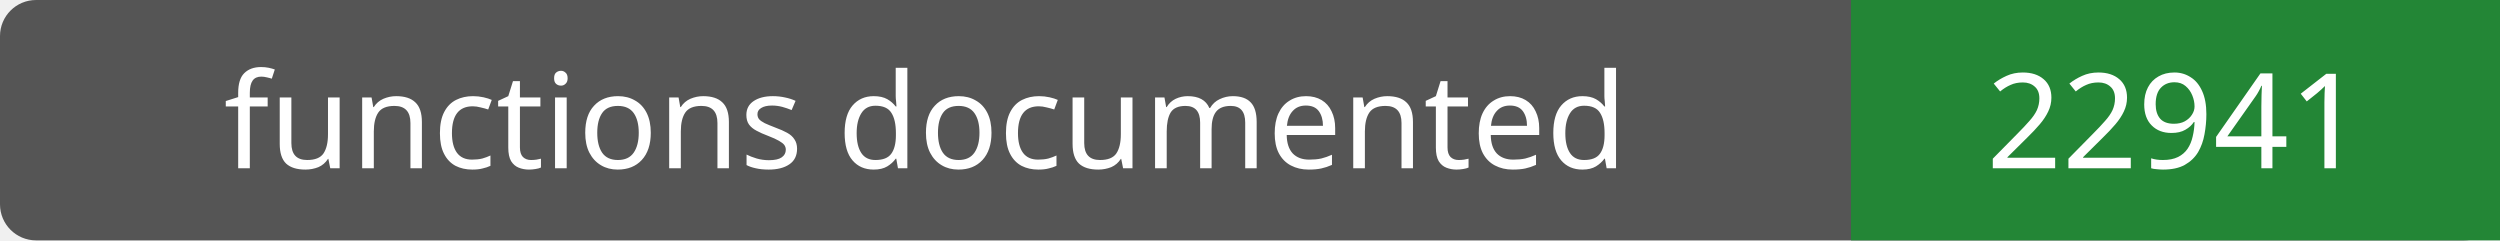
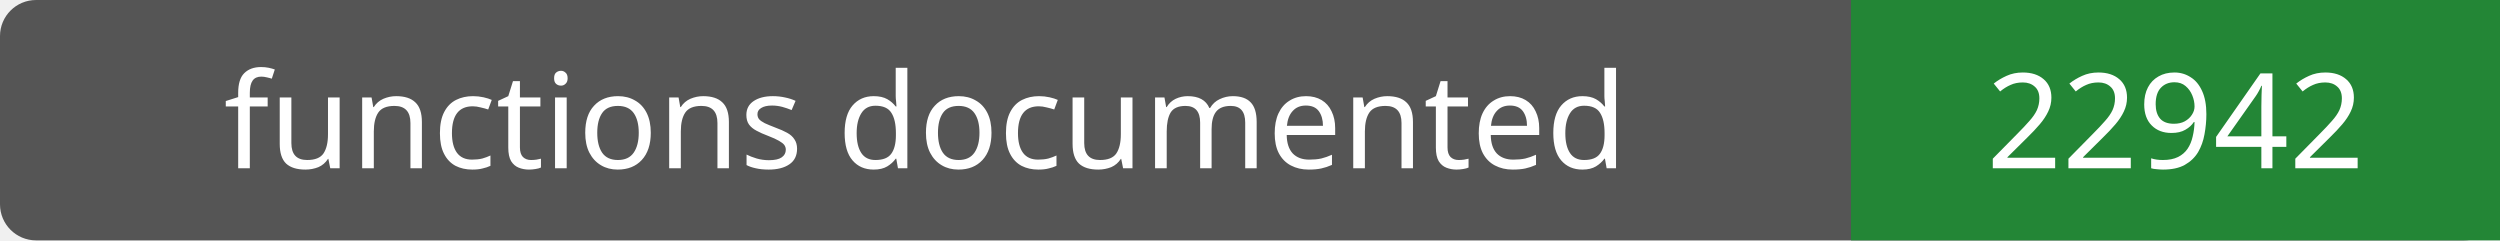
- <svg xmlns="http://www.w3.org/2000/svg" width="208" height="20" role="img" aria-label="functions documented: 22941">
+ <svg xmlns="http://www.w3.org/2000/svg" width="208" height="20" role="img" aria-label="functions documented: 22942">
  <rect width="208" height="20" rx="3" fill="#555" />
  <path fill="#238636" d="M154 0h54v20H154z" />
  <g fill="#fff" text-anchor="middle" font-family="Verdana,sans-serif" font-size="11">
    <text x="77.0" y="14">functions documented</text>
-     <text x="181.0" y="14">22941</text>
+     <text x="181.0" y="14">22942</text>
  </g>
</svg>
